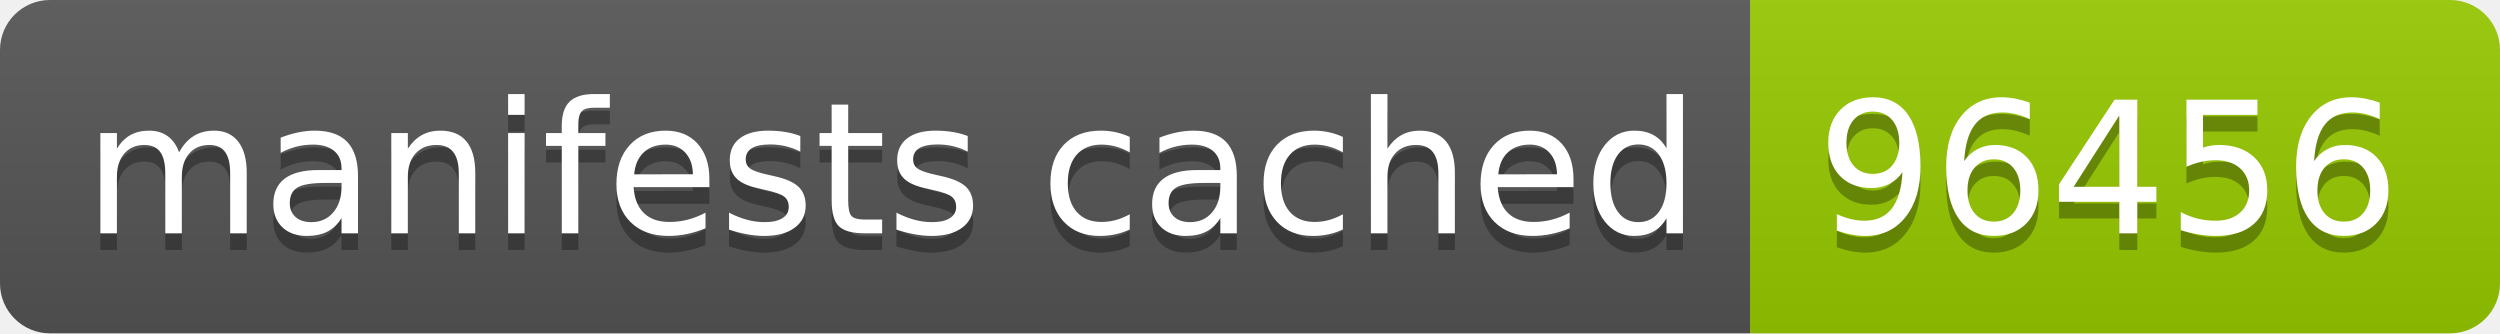
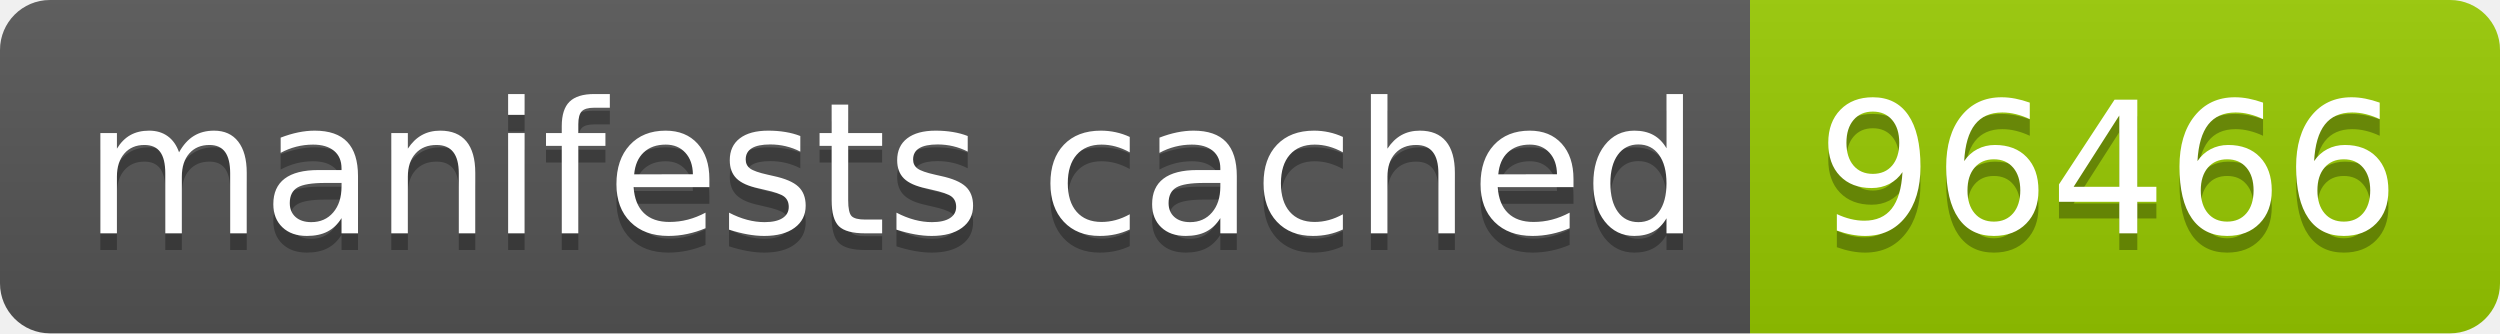
- <svg xmlns="http://www.w3.org/2000/svg" width="150" height="20" role="img" aria-label="manifests cached: 96456">
+ <svg xmlns="http://www.w3.org/2000/svg" width="150" height="20" role="img" aria-label="manifests cached: 96466">
  <linearGradient id="s" x2="0" y2="100%">
    <stop offset="0" stop-color="#bbb" stop-opacity=".1" />
    <stop offset="1" stop-opacity=".1" />
  </linearGradient>
  <clipPath id="r">
    <rect width="150" height="20" rx="3" fill="#fff" />
  </clipPath>
  <g clip-path="url(#r)">
    <rect width="105" height="20" fill="#555" />
    <rect x="105" width="45" height="20" fill="#97ca00" />
    <rect width="150" height="20" fill="url(#s)" />
  </g>
  <g fill="#fff" text-anchor="middle" font-family="Verdana,Geneva,DejaVu Sans,sans-serif" text-rendering="geometricPrecision" font-size="110">
    <text aria-hidden="true" x="535" y="150" fill="#010101" fill-opacity=".3" transform="scale(.1)" textLength="950">manifests cached</text>
    <text x="535" y="140" transform="scale(.1)" fill="#fff" textLength="950">manifests cached</text>
-     <text aria-hidden="true" x="1265" y="150" fill="#010101" fill-opacity=".3" transform="scale(.1)" textLength="350">96456</text>
-     <text x="1265" y="140" transform="scale(.1)" fill="#fff" textLength="350">96456</text>
+     <text aria-hidden="true" x="1265" y="150" fill="#010101" fill-opacity=".3" transform="scale(.1)" textLength="350">96466</text>
+     <text x="1265" y="140" transform="scale(.1)" fill="#fff" textLength="350">96466</text>
  </g>
</svg>
